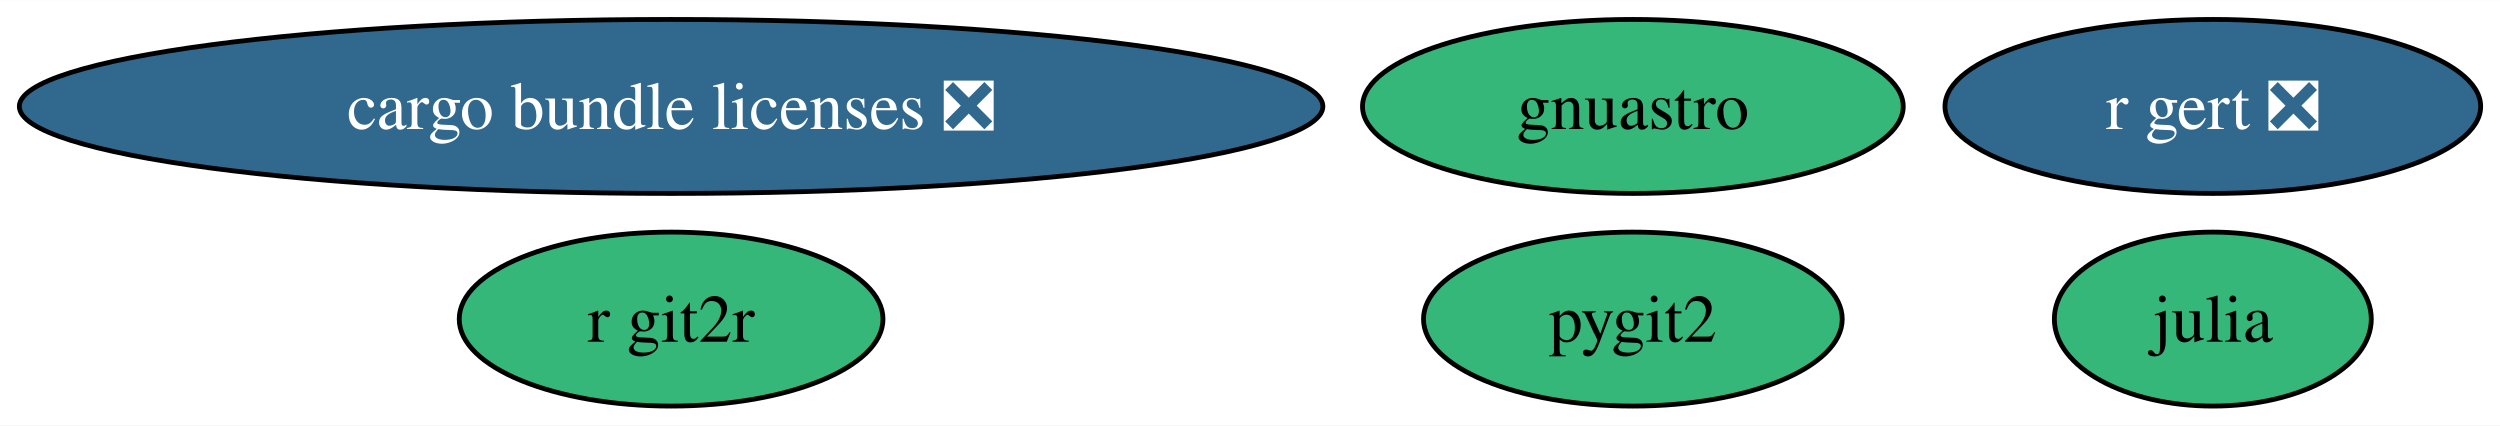
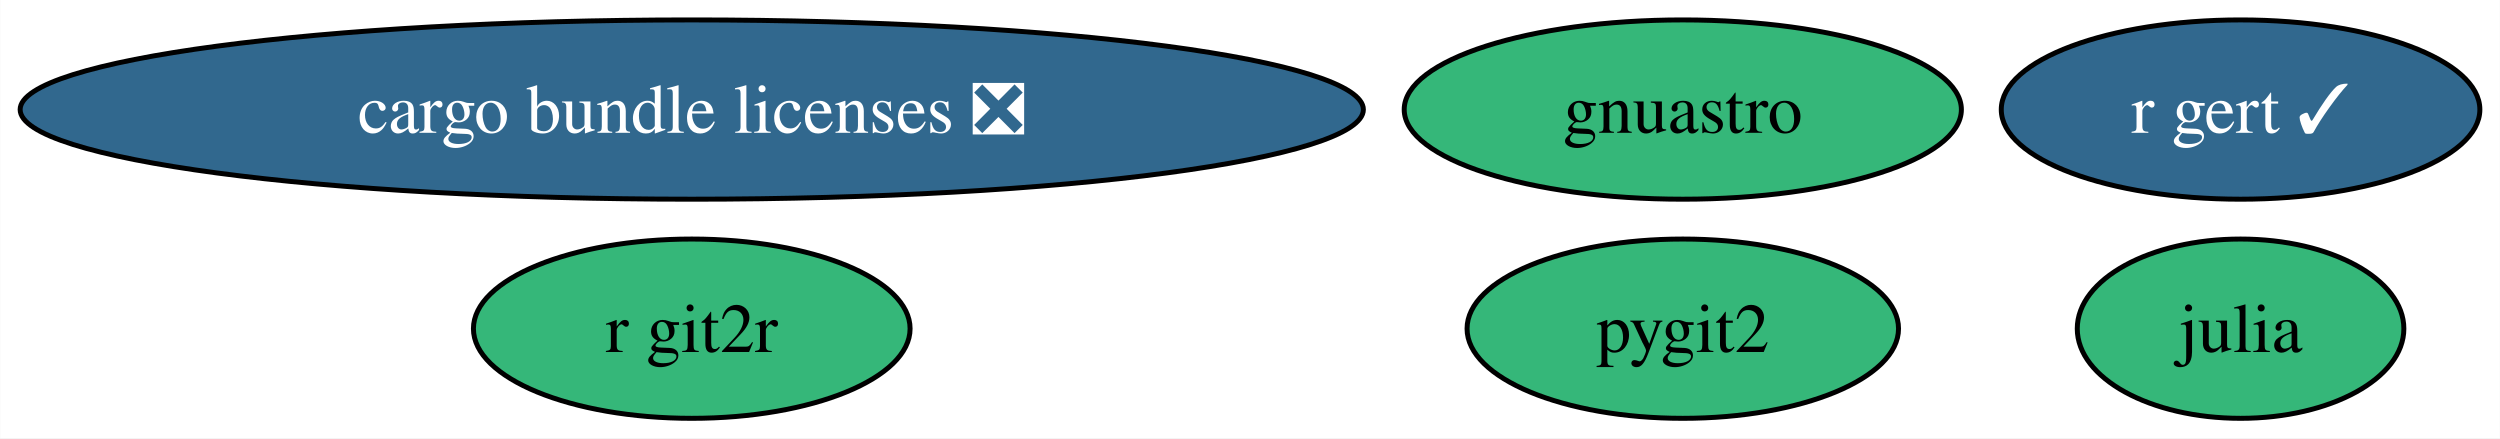
- <svg xmlns="http://www.w3.org/2000/svg" xmlns:xlink="http://www.w3.org/1999/xlink" width="517pt" height="88pt" viewBox="0.00 0.00 517.28 88.00">
+ <svg xmlns="http://www.w3.org/2000/svg" xmlns:xlink="http://www.w3.org/1999/xlink" width="502pt" height="88pt" viewBox="0.00 0.00 501.91 88.00">
  <g id="graph0" class="graph" transform="scale(1 1) rotate(0) translate(4 84)">
-     <polygon fill="white" stroke="none" points="-4,4 -4,-84 513.28,-84 513.28,4 -4,4" />
+     <polygon fill="white" stroke="none" points="-4,4 -4,-84 497.91,-84 497.91,4 -4,4" />
    <g id="node1" class="node">
      <g id="a_node1">
        <a xlink:href="https://github.com/conda-forge/julia-feedstock" xlink:title="julia">
-           <ellipse fill="#35b779" stroke="black" cx="453.86" cy="-18" rx="32.79" ry="18" />
-           <text text-anchor="middle" x="453.86" y="-13.32" font-family="Times,serif" font-size="14.00">julia</text>
+           <ellipse fill="#35b779" stroke="black" cx="445.86" cy="-18" rx="32.79" ry="18" />
+           <text text-anchor="middle" x="445.86" y="-13.32" font-family="Times,serif" font-size="14.00">julia</text>
        </a>
      </g>
    </g>
    <g id="node2" class="node">
      <g id="a_node2">
        <a xlink:href="https://github.com/conda-forge/pygit2-feedstock" xlink:title="pygit2">
          <ellipse fill="#35b779" stroke="black" cx="333.86" cy="-18" rx="43.32" ry="18" />
          <text text-anchor="middle" x="333.86" y="-13.32" font-family="Times,serif" font-size="14.00">pygit2</text>
        </a>
      </g>
    </g>
    <g id="node3" class="node">
      <g id="a_node3">
        <a xlink:href="https://github.com/conda-forge/r-git2r-feedstock" xlink:title="r git2r">
          <ellipse fill="#35b779" stroke="black" cx="134.86" cy="-18" rx="43.84" ry="18" />
          <text text-anchor="middle" x="134.86" y="-13.32" font-family="Times,serif" font-size="14.00">r git2r</text>
        </a>
      </g>
    </g>
    <g id="node4" class="node">
      <g id="a_node4">
        <a xlink:href="https://github.com/conda-forge/gnuastro-feedstock" xlink:title="gnuastro">
          <ellipse fill="#35b779" stroke="black" cx="333.86" cy="-62" rx="55.94" ry="18" />
          <text text-anchor="middle" x="333.86" y="-57.33" font-family="Times,serif" font-size="14.00">gnuastro</text>
        </a>
      </g>
    </g>
    <g id="node5" class="node">
      <g id="a_node5">
-         <a xlink:href="https://github.com/conda-forge/r-gert-feedstock/pull/34" xlink:title="r gert ❎">
-           <ellipse fill="#31688e" stroke="black" cx="453.86" cy="-62" rx="55.42" ry="18" />
-           <text text-anchor="middle" x="453.86" y="-57.33" font-family="Times,serif" font-size="14.00" fill="white">r gert ❎</text>
+         <a xlink:href="https://github.com/conda-forge/r-gert-feedstock/pull/34" xlink:title="r gert ✓">
+           <ellipse fill="#31688e" stroke="black" cx="445.86" cy="-62" rx="48.05" ry="18" />
+           <text text-anchor="middle" x="445.86" y="-57.33" font-family="Times,serif" font-size="14.00" fill="white">r gert ✓</text>
        </a>
      </g>
    </g>
    <g id="node6" class="node">
      <g id="a_node6">
        <a xlink:href="https://github.com/conda-forge/cargo-bundle-licenses-feedstock/pull/15" xlink:title="cargo bundle licenses ❎">
          <ellipse fill="#31688e" stroke="black" cx="134.86" cy="-62" rx="134.86" ry="18" />
          <text text-anchor="middle" x="134.86" y="-57.33" font-family="Times,serif" font-size="14.00" fill="white">cargo bundle licenses ❎</text>
        </a>
      </g>
    </g>
  </g>
</svg>
